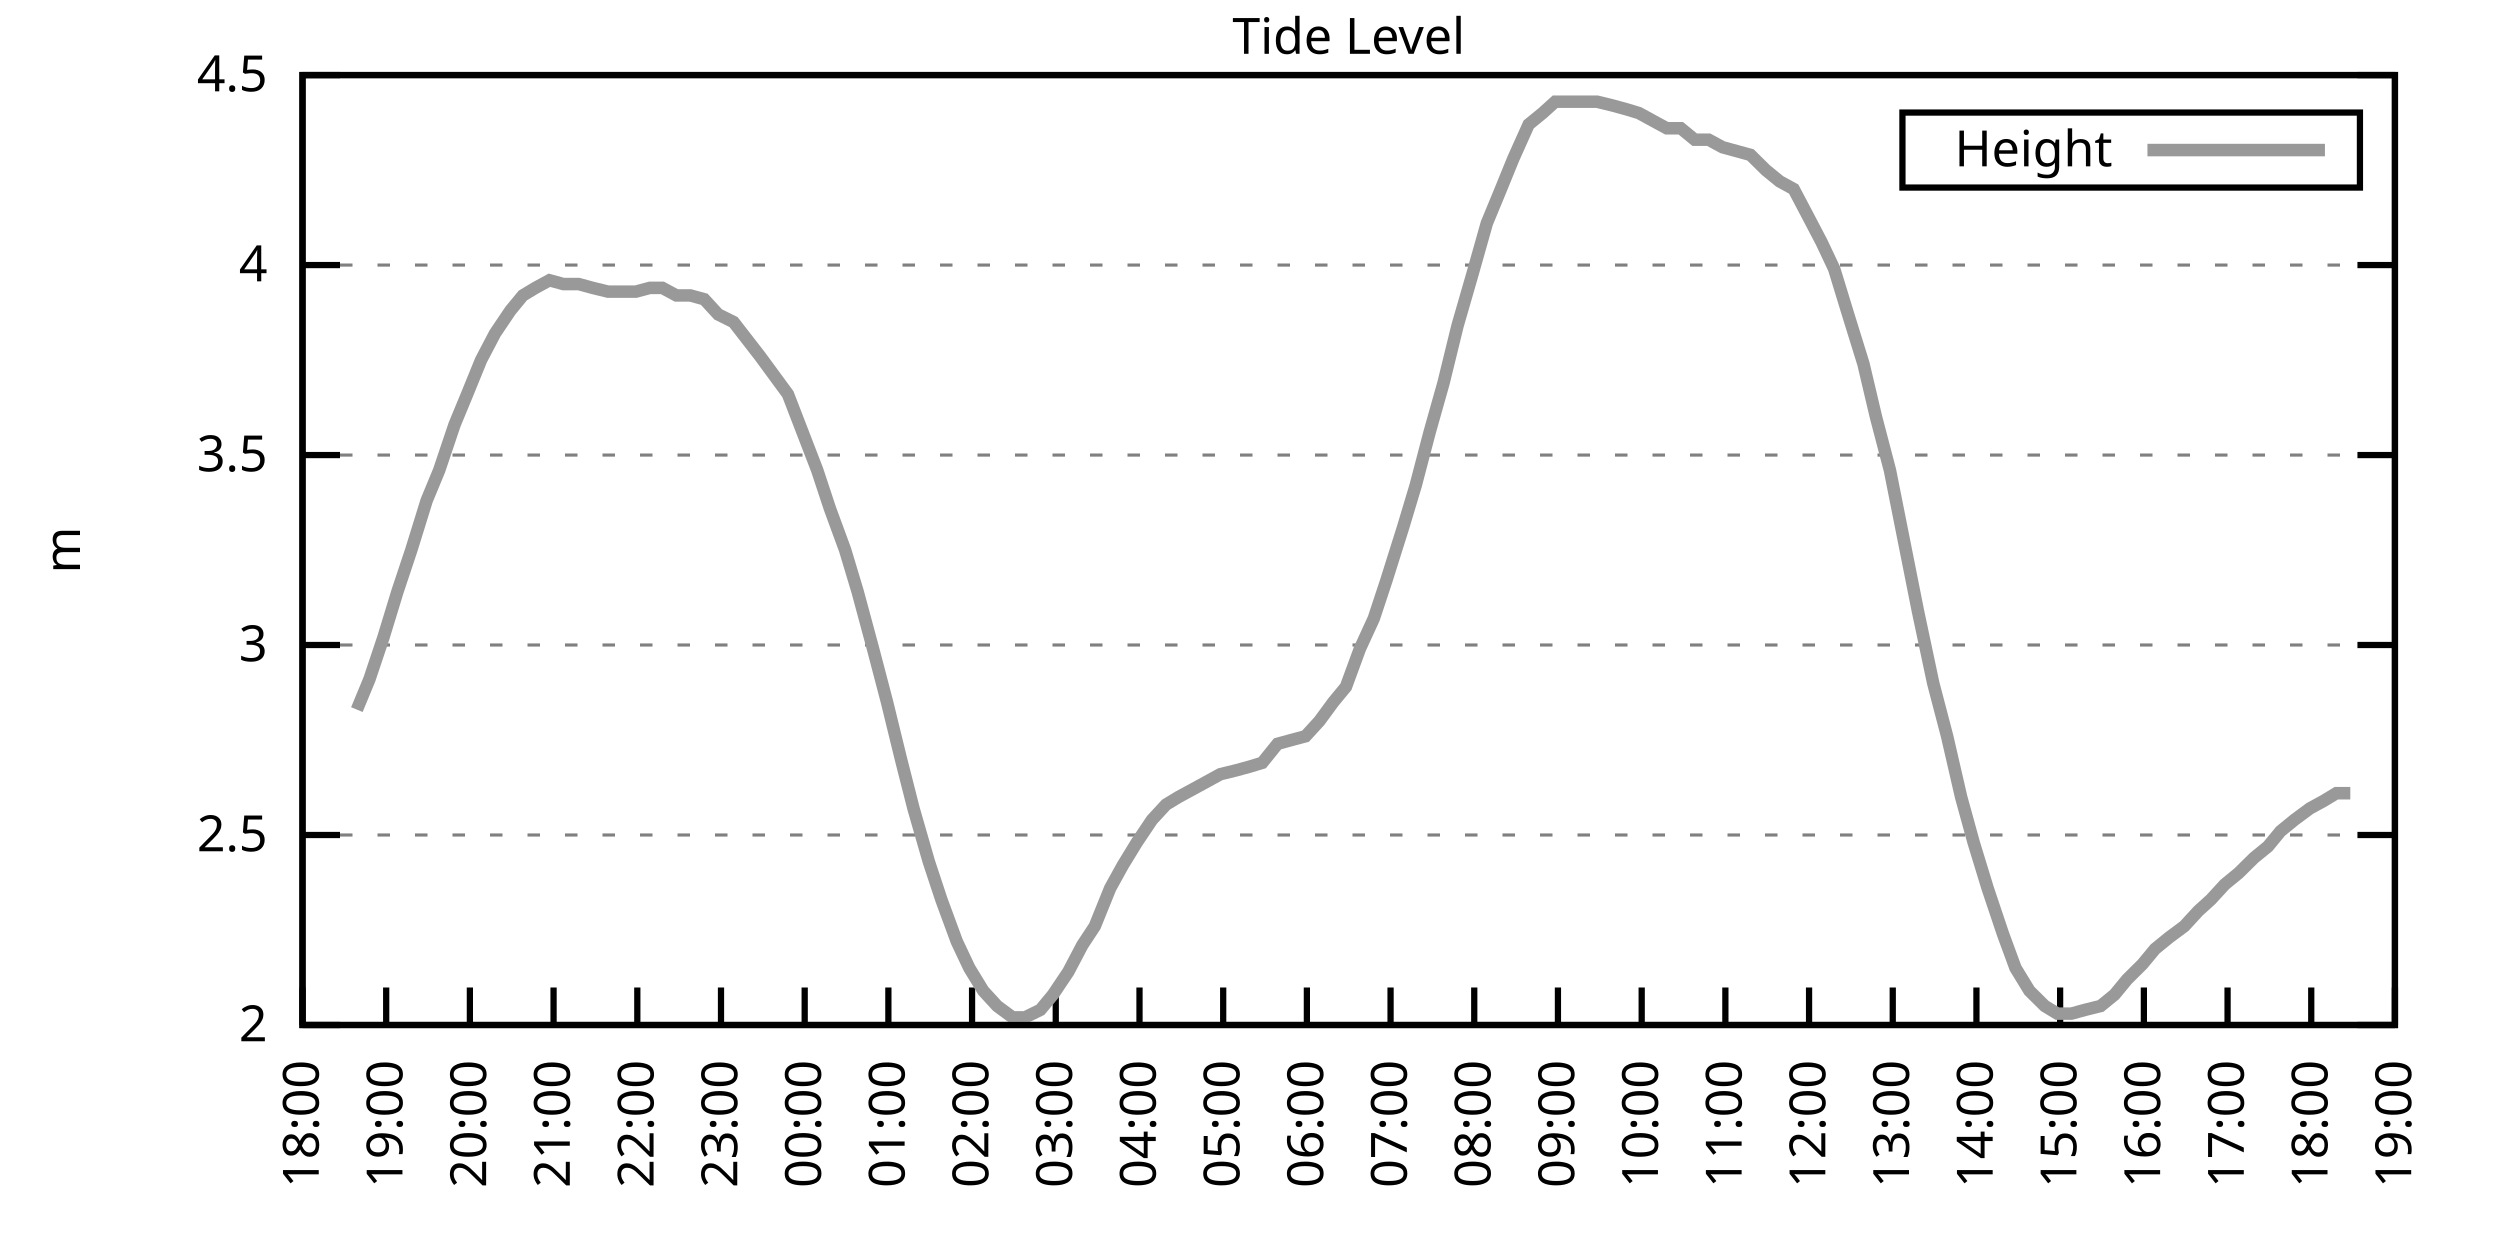
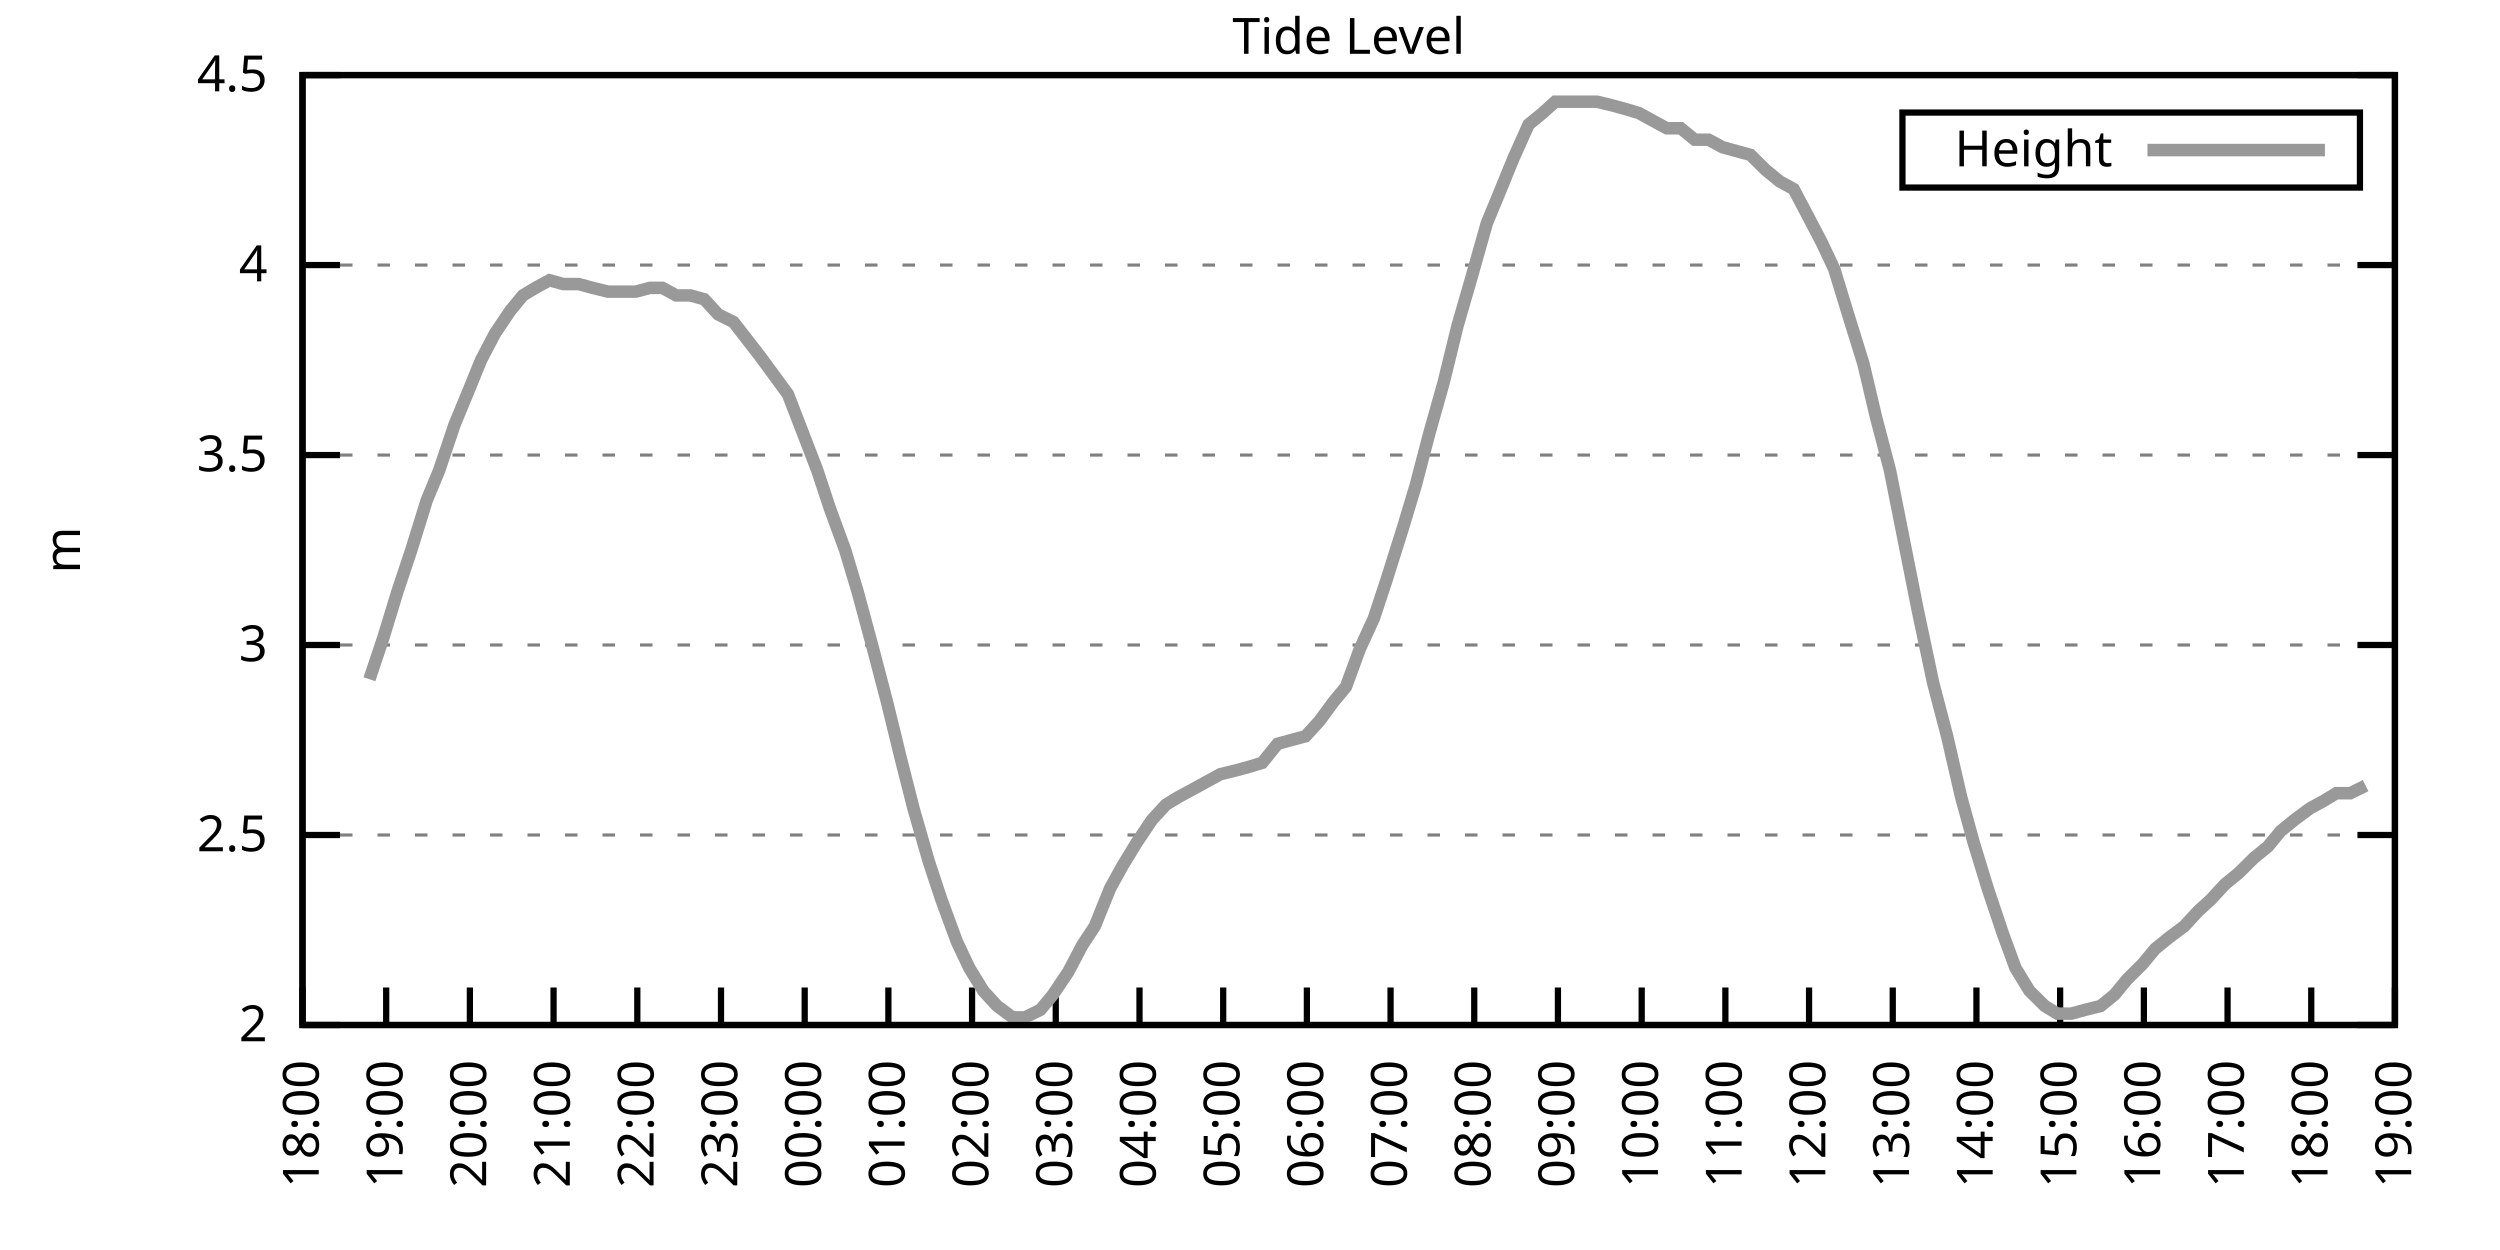
<svg xmlns="http://www.w3.org/2000/svg" xmlns:xlink="http://www.w3.org/1999/xlink" width="400" height="200" viewBox="0 0 400 200">
  <g id="gnuplot_canvas">
    <rect x="0" y="0" width="400" height="200" fill="none" />
    <defs>
      <circle id="gpDot" r="0.5" stroke-width="0.5" stroke="currentColor" />
      <path id="gpPt0" stroke-width="0.333" stroke="currentColor" d="M-1,0 h2 M0,-1 v2" />
      <path id="gpPt1" stroke-width="0.333" stroke="currentColor" d="M-1,-1 L1,1 M1,-1 L-1,1" />
      <path id="gpPt2" stroke-width="0.333" stroke="currentColor" d="M-1,0 L1,0 M0,-1 L0,1 M-1,-1 L1,1 M-1,1 L1,-1" />
      <rect id="gpPt3" stroke-width="0.333" stroke="currentColor" x="-1" y="-1" width="2" height="2" />
      <rect id="gpPt4" stroke-width="0.333" stroke="currentColor" fill="currentColor" x="-1" y="-1" width="2" height="2" />
      <circle id="gpPt5" stroke-width="0.333" stroke="currentColor" cx="0" cy="0" r="1" />
      <use xlink:href="#gpPt5" id="gpPt6" fill="currentColor" stroke="none" />
      <path id="gpPt7" stroke-width="0.333" stroke="currentColor" d="M0,-1.33 L-1.33,0.67 L1.33,0.67 z" />
      <use xlink:href="#gpPt7" id="gpPt8" fill="currentColor" stroke="none" />
      <use xlink:href="#gpPt7" id="gpPt9" stroke="currentColor" transform="rotate(180)" />
      <use xlink:href="#gpPt9" id="gpPt10" fill="currentColor" stroke="none" />
      <use xlink:href="#gpPt3" id="gpPt11" stroke="currentColor" transform="rotate(45)" />
      <use xlink:href="#gpPt11" id="gpPt12" fill="currentColor" stroke="none" />
      <path id="gpPt13" stroke-width="0.333" stroke="currentColor" d="M0,1.330 L1.265,0.411 L0.782,-1.067 L-0.782,-1.076 L-1.265,0.411 z" />
      <use xlink:href="#gpPt13" id="gpPt14" fill="currentColor" stroke="none" />
      <filter id="textbox" filterUnits="objectBoundingBox" x="0" y="0" height="1" width="1">
        <feFlood flood-color="white" flood-opacity="1" result="bgnd" />
        <feComposite in="SourceGraphic" in2="bgnd" operator="atop" />
      </filter>
      <filter id="greybox" filterUnits="objectBoundingBox" x="0" y="0" height="1" width="1">
        <feFlood flood-color="lightgrey" flood-opacity="1" result="grey" />
        <feComposite in="SourceGraphic" in2="grey" operator="atop" />
      </filter>
    </defs>
    <g fill="none" color="white" stroke="currentColor" stroke-width="1.00" stroke-linecap="butt" stroke-linejoin="miter">
</g>
    <g fill="none" color="black" stroke="currentColor" stroke-width="1.00" stroke-linecap="butt" stroke-linejoin="miter">
      <g stroke="none" shape-rendering="crispEdges">
        <polygon fill="rgb(255, 255, 255)" points="48.40,164.00 383.18,164.00 383.18,12.02 48.40,12.02 " />
      </g>
    </g>
    <g fill="none" color="black" stroke="currentColor" stroke-width="1.00" stroke-linecap="butt" stroke-linejoin="miter">
</g>
    <g fill="none" color="black" stroke="black" stroke-width="0.50" stroke-linecap="butt" stroke-linejoin="miter">
</g>
    <g fill="none" color="gray" stroke="currentColor" stroke-width="0.50" stroke-linecap="butt" stroke-linejoin="miter">
      <path stroke="gray" stroke-dasharray="2,4" class="gridline" d="M48.40,164.00 L383.19,164.00  " />
    </g>
    <g fill="none" color="gray" stroke="gray" stroke-width="1.00" stroke-linecap="butt" stroke-linejoin="miter">
</g>
    <g fill="none" color="black" stroke="currentColor" stroke-width="1.00" stroke-linecap="butt" stroke-linejoin="miter">
      <path stroke="black" d="M48.40,164.00 L54.40,164.00 M383.19,164.00 L377.19,164.00  " />
      <g transform="translate(42.80,166.60)" stroke="none" fill="black" font-family="Sans" font-size="8.00" text-anchor="end">
        <text>
          <tspan font-family="Sans"> 2</tspan>
        </text>
      </g>
    </g>
    <g fill="none" color="black" stroke="currentColor" stroke-width="1.00" stroke-linecap="butt" stroke-linejoin="miter">
</g>
    <g fill="none" color="black" stroke="black" stroke-width="0.50" stroke-linecap="butt" stroke-linejoin="miter">
</g>
    <g fill="none" color="gray" stroke="currentColor" stroke-width="0.50" stroke-linecap="butt" stroke-linejoin="miter">
      <path stroke="gray" stroke-dasharray="2,4" class="gridline" d="M48.40,133.60 L383.19,133.60  " />
    </g>
    <g fill="none" color="gray" stroke="gray" stroke-width="1.00" stroke-linecap="butt" stroke-linejoin="miter">
</g>
    <g fill="none" color="black" stroke="currentColor" stroke-width="1.00" stroke-linecap="butt" stroke-linejoin="miter">
      <path stroke="black" d="M48.40,133.60 L54.40,133.60 M383.19,133.60 L377.19,133.60  " />
      <g transform="translate(42.80,136.20)" stroke="none" fill="black" font-family="Sans" font-size="8.00" text-anchor="end">
        <text>
          <tspan font-family="Sans"> 2.5</tspan>
        </text>
      </g>
    </g>
    <g fill="none" color="black" stroke="currentColor" stroke-width="1.00" stroke-linecap="butt" stroke-linejoin="miter">
</g>
    <g fill="none" color="black" stroke="black" stroke-width="0.50" stroke-linecap="butt" stroke-linejoin="miter">
</g>
    <g fill="none" color="gray" stroke="currentColor" stroke-width="0.50" stroke-linecap="butt" stroke-linejoin="miter">
      <path stroke="gray" stroke-dasharray="2,4" class="gridline" d="M48.40,103.20 L383.19,103.20  " />
    </g>
    <g fill="none" color="gray" stroke="gray" stroke-width="1.00" stroke-linecap="butt" stroke-linejoin="miter">
</g>
    <g fill="none" color="black" stroke="currentColor" stroke-width="1.00" stroke-linecap="butt" stroke-linejoin="miter">
      <path stroke="black" d="M48.40,103.20 L54.40,103.20 M383.19,103.20 L377.19,103.20  " />
      <g transform="translate(42.80,105.80)" stroke="none" fill="black" font-family="Sans" font-size="8.00" text-anchor="end">
        <text>
          <tspan font-family="Sans"> 3</tspan>
        </text>
      </g>
    </g>
    <g fill="none" color="black" stroke="currentColor" stroke-width="1.00" stroke-linecap="butt" stroke-linejoin="miter">
</g>
    <g fill="none" color="black" stroke="black" stroke-width="0.50" stroke-linecap="butt" stroke-linejoin="miter">
</g>
    <g fill="none" color="gray" stroke="currentColor" stroke-width="0.50" stroke-linecap="butt" stroke-linejoin="miter">
      <path stroke="gray" stroke-dasharray="2,4" class="gridline" d="M48.40,72.81 L383.19,72.81  " />
    </g>
    <g fill="none" color="gray" stroke="gray" stroke-width="1.00" stroke-linecap="butt" stroke-linejoin="miter">
</g>
    <g fill="none" color="black" stroke="currentColor" stroke-width="1.00" stroke-linecap="butt" stroke-linejoin="miter">
      <path stroke="black" d="M48.40,72.81 L54.40,72.81 M383.19,72.81 L377.19,72.81  " />
      <g transform="translate(42.80,75.41)" stroke="none" fill="black" font-family="Sans" font-size="8.00" text-anchor="end">
        <text>
          <tspan font-family="Sans"> 3.5</tspan>
        </text>
      </g>
    </g>
    <g fill="none" color="black" stroke="currentColor" stroke-width="1.00" stroke-linecap="butt" stroke-linejoin="miter">
</g>
    <g fill="none" color="black" stroke="black" stroke-width="0.50" stroke-linecap="butt" stroke-linejoin="miter">
</g>
    <g fill="none" color="gray" stroke="currentColor" stroke-width="0.50" stroke-linecap="butt" stroke-linejoin="miter">
      <path stroke="gray" stroke-dasharray="2,4" class="gridline" d="M48.40,42.41 L383.19,42.41  " />
    </g>
    <g fill="none" color="gray" stroke="gray" stroke-width="1.00" stroke-linecap="butt" stroke-linejoin="miter">
</g>
    <g fill="none" color="black" stroke="currentColor" stroke-width="1.00" stroke-linecap="butt" stroke-linejoin="miter">
      <path stroke="black" d="M48.40,42.41 L54.40,42.41 M383.19,42.41 L377.19,42.41  " />
      <g transform="translate(42.80,45.01)" stroke="none" fill="black" font-family="Sans" font-size="8.00" text-anchor="end">
        <text>
          <tspan font-family="Sans"> 4</tspan>
        </text>
      </g>
    </g>
    <g fill="none" color="black" stroke="currentColor" stroke-width="1.00" stroke-linecap="butt" stroke-linejoin="miter">
</g>
    <g fill="none" color="black" stroke="black" stroke-width="0.50" stroke-linecap="butt" stroke-linejoin="miter">
</g>
    <g fill="none" color="gray" stroke="currentColor" stroke-width="0.50" stroke-linecap="butt" stroke-linejoin="miter">
      <path stroke="gray" stroke-dasharray="2,4" class="gridline" d="M48.40,12.01 L383.19,12.01  " />
    </g>
    <g fill="none" color="gray" stroke="gray" stroke-width="1.00" stroke-linecap="butt" stroke-linejoin="miter">
</g>
    <g fill="none" color="black" stroke="currentColor" stroke-width="1.00" stroke-linecap="butt" stroke-linejoin="miter">
      <path stroke="black" d="M48.40,12.01 L54.40,12.01 M383.19,12.01 L377.19,12.01  " />
      <g transform="translate(42.80,14.61)" stroke="none" fill="black" font-family="Sans" font-size="8.00" text-anchor="end">
        <text>
          <tspan font-family="Sans"> 4.5</tspan>
        </text>
      </g>
    </g>
    <g fill="none" color="black" stroke="currentColor" stroke-width="1.00" stroke-linecap="butt" stroke-linejoin="miter">
      <path stroke="black" d="M48.40,164.00 L48.40,158.00  " />
      <g transform="translate(51.00,169.60) rotate(270.00)" stroke="none" fill="black" font-family="Sans" font-size="8.00" text-anchor="end">
        <text>
          <tspan font-family="Sans">18:00</tspan>
        </text>
      </g>
    </g>
    <g fill="none" color="black" stroke="currentColor" stroke-width="1.00" stroke-linecap="butt" stroke-linejoin="miter">
      <path stroke="black" d="M61.79,164.00 L61.79,158.00  " />
      <g transform="translate(64.39,169.60) rotate(270.00)" stroke="none" fill="black" font-family="Sans" font-size="8.00" text-anchor="end">
        <text>
          <tspan font-family="Sans">19:00</tspan>
        </text>
      </g>
    </g>
    <g fill="none" color="black" stroke="currentColor" stroke-width="1.00" stroke-linecap="butt" stroke-linejoin="miter">
      <path stroke="black" d="M75.18,164.00 L75.18,158.00  " />
      <g transform="translate(77.78,169.60) rotate(270.00)" stroke="none" fill="black" font-family="Sans" font-size="8.00" text-anchor="end">
        <text>
          <tspan font-family="Sans">20:00</tspan>
        </text>
      </g>
    </g>
    <g fill="none" color="black" stroke="currentColor" stroke-width="1.00" stroke-linecap="butt" stroke-linejoin="miter">
      <path stroke="black" d="M88.57,164.00 L88.57,158.00  " />
      <g transform="translate(91.17,169.60) rotate(270.00)" stroke="none" fill="black" font-family="Sans" font-size="8.00" text-anchor="end">
        <text>
          <tspan font-family="Sans">21:00</tspan>
        </text>
      </g>
    </g>
    <g fill="none" color="black" stroke="currentColor" stroke-width="1.00" stroke-linecap="butt" stroke-linejoin="miter">
      <path stroke="black" d="M101.97,164.00 L101.97,158.00  " />
      <g transform="translate(104.57,169.60) rotate(270.00)" stroke="none" fill="black" font-family="Sans" font-size="8.00" text-anchor="end">
        <text>
          <tspan font-family="Sans">22:00</tspan>
        </text>
      </g>
    </g>
    <g fill="none" color="black" stroke="currentColor" stroke-width="1.00" stroke-linecap="butt" stroke-linejoin="miter">
      <path stroke="black" d="M115.36,164.00 L115.36,158.00  " />
      <g transform="translate(117.96,169.60) rotate(270.00)" stroke="none" fill="black" font-family="Sans" font-size="8.00" text-anchor="end">
        <text>
          <tspan font-family="Sans">23:00</tspan>
        </text>
      </g>
    </g>
    <g fill="none" color="black" stroke="currentColor" stroke-width="1.00" stroke-linecap="butt" stroke-linejoin="miter">
      <path stroke="black" d="M128.75,164.00 L128.75,158.00  " />
      <g transform="translate(131.35,169.60) rotate(270.00)" stroke="none" fill="black" font-family="Sans" font-size="8.00" text-anchor="end">
        <text>
          <tspan font-family="Sans">00:00</tspan>
        </text>
      </g>
    </g>
    <g fill="none" color="black" stroke="currentColor" stroke-width="1.00" stroke-linecap="butt" stroke-linejoin="miter">
      <path stroke="black" d="M142.14,164.00 L142.14,158.00  " />
      <g transform="translate(144.74,169.60) rotate(270.00)" stroke="none" fill="black" font-family="Sans" font-size="8.00" text-anchor="end">
        <text>
          <tspan font-family="Sans">01:00</tspan>
        </text>
      </g>
    </g>
    <g fill="none" color="black" stroke="currentColor" stroke-width="1.00" stroke-linecap="butt" stroke-linejoin="miter">
      <path stroke="black" d="M155.53,164.00 L155.53,158.00  " />
      <g transform="translate(158.13,169.60) rotate(270.00)" stroke="none" fill="black" font-family="Sans" font-size="8.00" text-anchor="end">
        <text>
          <tspan font-family="Sans">02:00</tspan>
        </text>
      </g>
    </g>
    <g fill="none" color="black" stroke="currentColor" stroke-width="1.00" stroke-linecap="butt" stroke-linejoin="miter">
      <path stroke="black" d="M168.92,164.00 L168.92,158.00  " />
      <g transform="translate(171.52,169.60) rotate(270.00)" stroke="none" fill="black" font-family="Sans" font-size="8.00" text-anchor="end">
        <text>
          <tspan font-family="Sans">03:00</tspan>
        </text>
      </g>
    </g>
    <g fill="none" color="black" stroke="currentColor" stroke-width="1.00" stroke-linecap="butt" stroke-linejoin="miter">
      <path stroke="black" d="M182.32,164.00 L182.32,158.00  " />
      <g transform="translate(184.92,169.60) rotate(270.00)" stroke="none" fill="black" font-family="Sans" font-size="8.00" text-anchor="end">
        <text>
          <tspan font-family="Sans">04:00</tspan>
        </text>
      </g>
    </g>
    <g fill="none" color="black" stroke="currentColor" stroke-width="1.00" stroke-linecap="butt" stroke-linejoin="miter">
      <path stroke="black" d="M195.71,164.00 L195.71,158.00  " />
      <g transform="translate(198.31,169.60) rotate(270.00)" stroke="none" fill="black" font-family="Sans" font-size="8.00" text-anchor="end">
        <text>
          <tspan font-family="Sans">05:00</tspan>
        </text>
      </g>
    </g>
    <g fill="none" color="black" stroke="currentColor" stroke-width="1.00" stroke-linecap="butt" stroke-linejoin="miter">
      <path stroke="black" d="M209.10,164.00 L209.10,158.00  " />
      <g transform="translate(211.70,169.60) rotate(270.00)" stroke="none" fill="black" font-family="Sans" font-size="8.00" text-anchor="end">
        <text>
          <tspan font-family="Sans">06:00</tspan>
        </text>
      </g>
    </g>
    <g fill="none" color="black" stroke="currentColor" stroke-width="1.00" stroke-linecap="butt" stroke-linejoin="miter">
      <path stroke="black" d="M222.49,164.00 L222.49,158.00  " />
      <g transform="translate(225.09,169.60) rotate(270.00)" stroke="none" fill="black" font-family="Sans" font-size="8.00" text-anchor="end">
        <text>
          <tspan font-family="Sans">07:00</tspan>
        </text>
      </g>
    </g>
    <g fill="none" color="black" stroke="currentColor" stroke-width="1.00" stroke-linecap="butt" stroke-linejoin="miter">
      <path stroke="black" d="M235.88,164.00 L235.88,158.00  " />
      <g transform="translate(238.48,169.60) rotate(270.00)" stroke="none" fill="black" font-family="Sans" font-size="8.00" text-anchor="end">
        <text>
          <tspan font-family="Sans">08:00</tspan>
        </text>
      </g>
    </g>
    <g fill="none" color="black" stroke="currentColor" stroke-width="1.00" stroke-linecap="butt" stroke-linejoin="miter">
      <path stroke="black" d="M249.27,164.00 L249.27,158.00  " />
      <g transform="translate(251.87,169.60) rotate(270.00)" stroke="none" fill="black" font-family="Sans" font-size="8.00" text-anchor="end">
        <text>
          <tspan font-family="Sans">09:00</tspan>
        </text>
      </g>
    </g>
    <g fill="none" color="black" stroke="currentColor" stroke-width="1.00" stroke-linecap="butt" stroke-linejoin="miter">
      <path stroke="black" d="M262.67,164.00 L262.67,158.00  " />
      <g transform="translate(265.27,169.60) rotate(270.00)" stroke="none" fill="black" font-family="Sans" font-size="8.00" text-anchor="end">
        <text>
          <tspan font-family="Sans">10:00</tspan>
        </text>
      </g>
    </g>
    <g fill="none" color="black" stroke="currentColor" stroke-width="1.00" stroke-linecap="butt" stroke-linejoin="miter">
      <path stroke="black" d="M276.06,164.00 L276.06,158.00  " />
      <g transform="translate(278.66,169.60) rotate(270.00)" stroke="none" fill="black" font-family="Sans" font-size="8.00" text-anchor="end">
        <text>
          <tspan font-family="Sans">11:00</tspan>
        </text>
      </g>
    </g>
    <g fill="none" color="black" stroke="currentColor" stroke-width="1.00" stroke-linecap="butt" stroke-linejoin="miter">
      <path stroke="black" d="M289.45,164.00 L289.45,158.00  " />
      <g transform="translate(292.05,169.60) rotate(270.00)" stroke="none" fill="black" font-family="Sans" font-size="8.00" text-anchor="end">
        <text>
          <tspan font-family="Sans">12:00</tspan>
        </text>
      </g>
    </g>
    <g fill="none" color="black" stroke="currentColor" stroke-width="1.00" stroke-linecap="butt" stroke-linejoin="miter">
      <path stroke="black" d="M302.84,164.00 L302.84,158.00  " />
      <g transform="translate(305.44,169.60) rotate(270.00)" stroke="none" fill="black" font-family="Sans" font-size="8.00" text-anchor="end">
        <text>
          <tspan font-family="Sans">13:00</tspan>
        </text>
      </g>
    </g>
    <g fill="none" color="black" stroke="currentColor" stroke-width="1.00" stroke-linecap="butt" stroke-linejoin="miter">
      <path stroke="black" d="M316.23,164.00 L316.23,158.00  " />
      <g transform="translate(318.83,169.60) rotate(270.00)" stroke="none" fill="black" font-family="Sans" font-size="8.00" text-anchor="end">
        <text>
          <tspan font-family="Sans">14:00</tspan>
        </text>
      </g>
    </g>
    <g fill="none" color="black" stroke="currentColor" stroke-width="1.00" stroke-linecap="butt" stroke-linejoin="miter">
      <path stroke="black" d="M329.62,164.00 L329.62,158.00  " />
      <g transform="translate(332.22,169.60) rotate(270.00)" stroke="none" fill="black" font-family="Sans" font-size="8.00" text-anchor="end">
        <text>
          <tspan font-family="Sans">15:00</tspan>
        </text>
      </g>
    </g>
    <g fill="none" color="black" stroke="currentColor" stroke-width="1.00" stroke-linecap="butt" stroke-linejoin="miter">
      <path stroke="black" d="M343.02,164.00 L343.02,158.00  " />
      <g transform="translate(345.62,169.60) rotate(270.00)" stroke="none" fill="black" font-family="Sans" font-size="8.00" text-anchor="end">
        <text>
          <tspan font-family="Sans">16:00</tspan>
        </text>
      </g>
    </g>
    <g fill="none" color="black" stroke="currentColor" stroke-width="1.00" stroke-linecap="butt" stroke-linejoin="miter">
      <path stroke="black" d="M356.41,164.00 L356.41,158.00  " />
      <g transform="translate(359.01,169.60) rotate(270.00)" stroke="none" fill="black" font-family="Sans" font-size="8.00" text-anchor="end">
        <text>
          <tspan font-family="Sans">17:00</tspan>
        </text>
      </g>
    </g>
    <g fill="none" color="black" stroke="currentColor" stroke-width="1.00" stroke-linecap="butt" stroke-linejoin="miter">
      <path stroke="black" d="M369.80,164.00 L369.80,158.00  " />
      <g transform="translate(372.40,169.60) rotate(270.00)" stroke="none" fill="black" font-family="Sans" font-size="8.00" text-anchor="end">
        <text>
          <tspan font-family="Sans">18:00</tspan>
        </text>
      </g>
    </g>
    <g fill="none" color="black" stroke="currentColor" stroke-width="1.00" stroke-linecap="butt" stroke-linejoin="miter">
      <path stroke="black" d="M383.19,164.00 L383.19,158.00  " />
      <g transform="translate(385.79,169.60) rotate(270.00)" stroke="none" fill="black" font-family="Sans" font-size="8.00" text-anchor="end">
        <text>
          <tspan font-family="Sans">19:00</tspan>
        </text>
      </g>
    </g>
    <g fill="none" color="black" stroke="currentColor" stroke-width="1.00" stroke-linecap="butt" stroke-linejoin="miter">
</g>
    <g fill="none" color="black" stroke="currentColor" stroke-width="1.00" stroke-linecap="butt" stroke-linejoin="miter">
      <path stroke="black" d="M48.40,12.01 L48.40,164.00 L383.19,164.00 L383.19,12.01 L48.40,12.01 Z  " />
    </g>
    <g fill="none" color="black" stroke="currentColor" stroke-width="1.00" stroke-linecap="butt" stroke-linejoin="miter">
</g>
    <g fill="none" color="black" stroke="currentColor" stroke-width="1.00" stroke-linecap="butt" stroke-linejoin="miter">
      <path stroke="black" d="M304.39,30.01 L304.39,18.01 L377.59,18.01 L377.59,30.01 L304.39,30.01 Z  " />
    </g>
    <g id="Tide_level_plot_1">
      <g fill="none" color="white" stroke="black" stroke-width="2.00" stroke-linecap="butt" stroke-linejoin="miter">
</g>
      <g fill="none" color="black" stroke="currentColor" stroke-width="2.00" stroke-linecap="butt" stroke-linejoin="miter">
        <g transform="translate(337.99,26.61)" stroke="none" fill="black" font-family="Sans" font-size="8.00" text-anchor="end">
          <text>
            <tspan font-family="Sans">Height</tspan>
          </text>
        </g>
      </g>
      <g fill="none" color="black" stroke="currentColor" stroke-width="2.00" stroke-linecap="butt" stroke-linejoin="miter">
-         <path stroke="rgb(153, 153, 153)" d="M343.59,24.01 L371.99,24.01 M57.10,113.54 L59.11,108.68 L61.35,101.99 L63.58,94.69 L65.81,88.00 L68.26,80.10   L70.27,75.24 L72.73,67.94 L74.74,63.08 L76.97,57.61 L79.20,53.35 L81.66,49.70 L83.66,47.27 L85.67,46.06   L87.91,44.84 L90.14,45.45 L92.59,45.45 L94.82,46.06 L97.28,46.66 L99.29,46.66 L101.74,46.66 L103.98,46.06   L105.98,46.06 L108.22,47.27 L110.45,47.27 L112.68,47.88 L114.91,50.31 L117.37,51.53 L121.61,57.00 L123.84,60.04   L126.07,63.08 L130.76,75.24 L132.77,81.32 L135.22,88.00 L137.23,94.69 L139.69,103.81 L141.92,112.32 L144.15,121.44   L146.16,129.35 L148.61,137.86 L150.62,143.94 L153.08,150.62 L155.09,154.88 L157.32,158.53 L159.55,160.96 L162.01,162.78   L164.01,162.78 L166.47,161.57 L168.48,159.14 L170.93,155.49 L173.17,151.23 L175.17,148.19 L177.63,142.11 L179.64,138.47   L181.87,134.82 L184.32,131.17 L186.56,128.74 L188.57,127.52 L190.80,126.31 L193.03,125.09 L195.26,123.87 L197.72,123.27   L199.95,122.66 L201.96,122.05 L204.41,119.01 L206.64,118.40 L208.88,117.80 L211.11,115.36 L213.34,112.32 L215.35,109.89   L217.58,103.81 L219.81,98.95 L221.82,92.87 L224.50,84.36 L226.51,77.67 L228.74,69.16 L230.97,61.25 L233.20,52.14   L235.66,43.62 L237.89,35.72 L239.90,30.86 L242.13,25.39 L244.59,19.91 L246.82,18.09 L248.83,16.27 L251.06,16.27   L253.29,16.27 L255.52,16.27 L257.98,16.87 L260.21,17.48 L262.22,18.09 L264.45,19.31 L266.68,20.52 L268.92,20.52   L271.15,22.35 L273.38,22.35 L275.61,23.56 L277.84,24.17 L280.07,24.78 L282.53,27.21 L284.76,29.03 L286.99,30.25   L289.23,34.50 L291.46,38.76 L293.47,43.02 L295.70,50.31 L298.15,58.21 L300.16,66.73 L302.39,75.24 L306.86,97.73   L309.31,109.28 L311.54,117.80 L313.78,127.52 L315.79,134.82 L318.02,142.11 L320.47,149.41 L322.48,154.88 L324.71,158.53   L327.17,160.96 L329.18,162.18 L331.41,162.18 L333.64,161.57 L336.10,160.96 L338.33,159.14 L340.34,156.70 L342.79,154.27   L344.80,151.84 L347.03,150.02 L349.49,148.19 L351.72,145.76 L353.73,143.94 L355.96,141.51 L358.19,139.68 L360.65,137.25   L362.88,135.43 L364.89,132.99 L367.12,131.17 L369.58,129.35 L371.81,128.13 L373.82,126.91 L376.05,126.91  " />
+         <path stroke="rgb(153, 153, 153)" d="M343.59,24.01 L371.99,24.01 M59.11,108.68 L61.35,101.99 L63.58,94.69 L65.81,88.00 L68.26,80.10 L70.27,75.24   L72.73,67.94 L74.74,63.08 L76.97,57.61 L79.20,53.35 L81.66,49.70 L83.66,47.27 L85.67,46.06 L87.91,44.84   L90.14,45.45 L92.59,45.45 L94.82,46.06 L97.28,46.66 L99.29,46.66 L101.74,46.66 L103.98,46.06 L105.98,46.06   L108.22,47.27 L110.45,47.27 L112.68,47.88 L114.91,50.31 L117.37,51.53 L121.61,57.00 L123.84,60.04 L126.07,63.08   L130.76,75.24 L132.77,81.32 L135.22,88.00 L137.23,94.69 L139.69,103.81 L141.92,112.32 L144.15,121.44 L146.16,129.35   L148.61,137.86 L150.62,143.94 L153.08,150.62 L155.09,154.88 L157.32,158.53 L159.55,160.96 L162.01,162.78 L164.01,162.78   L166.47,161.57 L168.48,159.14 L170.93,155.49 L173.17,151.23 L175.17,148.19 L177.63,142.11 L179.64,138.47 L181.87,134.82   L184.32,131.17 L186.56,128.74 L188.57,127.52 L190.80,126.31 L193.03,125.09 L195.26,123.87 L197.72,123.27 L199.95,122.66   L201.96,122.05 L204.41,119.01 L206.64,118.40 L208.88,117.80 L211.11,115.36 L213.34,112.32 L215.35,109.89 L217.58,103.81   L219.81,98.95 L221.82,92.87 L224.50,84.36 L226.51,77.67 L228.74,69.16 L230.97,61.25 L233.20,52.14 L235.66,43.62   L237.89,35.72 L239.90,30.86 L242.13,25.39 L244.59,19.91 L246.82,18.09 L248.83,16.27 L251.06,16.27 L253.29,16.27   L255.52,16.27 L257.98,16.87 L260.21,17.48 L262.22,18.09 L264.45,19.31 L266.68,20.52 L268.92,20.52 L271.15,22.35   L273.38,22.35 L275.61,23.56 L277.84,24.17 L280.07,24.78 L282.53,27.21 L284.76,29.03 L286.99,30.25 L289.23,34.50   L291.46,38.76 L293.47,43.02 L295.70,50.31 L298.15,58.21 L300.16,66.73 L302.39,75.24 L306.86,97.73 L309.31,109.28   L311.54,117.80 L313.78,127.52 L315.79,134.82 L318.02,142.11 L320.47,149.41 L322.48,154.88 L324.71,158.53 L327.17,160.96   L329.18,162.18 L331.41,162.18 L333.64,161.57 L336.10,160.96 L338.33,159.14 L340.34,156.70 L342.79,154.27 L344.80,151.84   L347.03,150.02 L349.49,148.19 L351.72,145.76 L353.73,143.94 L355.96,141.51 L358.19,139.68 L360.65,137.25 L362.88,135.43   L364.89,132.99 L367.12,131.17 L369.58,129.35 L371.81,128.13 L373.82,126.91 L376.05,126.91 L378.50,125.70  " />
      </g>
    </g>
    <g fill="none" color="black" stroke="currentColor" stroke-width="2.00" stroke-linecap="butt" stroke-linejoin="miter">
</g>
    <g fill="none" color="black" stroke="black" stroke-width="1.00" stroke-linecap="butt" stroke-linejoin="miter">
</g>
    <g fill="none" color="black" stroke="currentColor" stroke-width="1.00" stroke-linecap="butt" stroke-linejoin="miter">
      <path stroke="black" d="M48.40,12.01 L48.40,164.00 L383.19,164.00 L383.19,12.01 L48.40,12.01 Z  " />
      <g transform="translate(12.80,88.01) rotate(270.00)" stroke="none" fill="black" font-family="Sans" font-size="8.00" text-anchor="middle">
        <text>
          <tspan font-family="Sans">m</tspan>
        </text>
      </g>
    </g>
    <g fill="none" color="black" stroke="currentColor" stroke-width="1.00" stroke-linecap="butt" stroke-linejoin="miter">
</g>
    <g fill="none" color="black" stroke="currentColor" stroke-width="1.00" stroke-linecap="butt" stroke-linejoin="miter">
      <g transform="translate(215.79,8.61)" stroke="none" fill="black" font-family="Sans" font-size="8.00" text-anchor="middle">
        <text>
          <tspan font-family="Sans">Tide Level</tspan>
        </text>
      </g>
    </g>
    <g fill="none" color="black" stroke="currentColor" stroke-width="1.00" stroke-linecap="butt" stroke-linejoin="miter">
</g>
  </g>
</svg>
